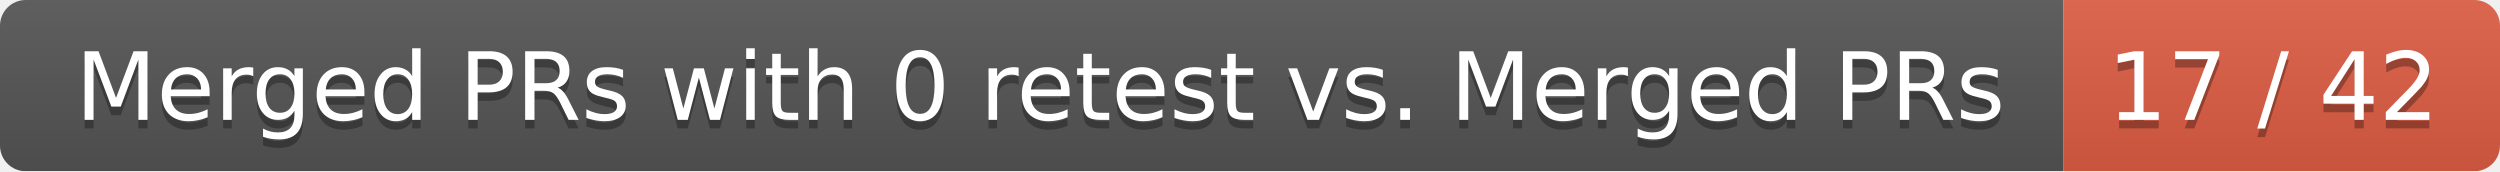
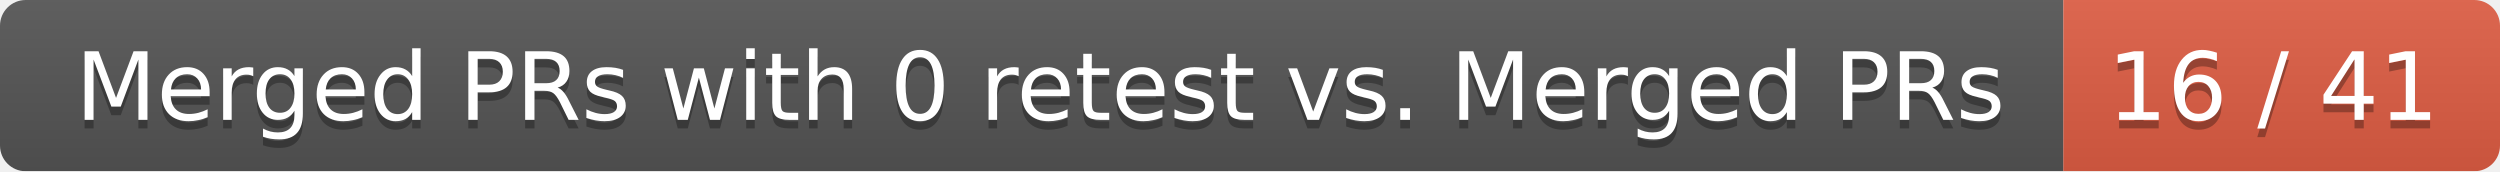
<svg xmlns="http://www.w3.org/2000/svg" width="292" height="20">
  <linearGradient id="smooth" x2="0" y2="100%">
    <stop offset="0" stop-color="#bbb" stop-opacity=".1" />
    <stop offset="1" stop-opacity=".1" />
  </linearGradient>
  <mask id="round">
    <rect width="292" height="20" rx="3" fill="#fff" />
  </mask>
  <g mask="url(#round)">
    <rect width="241" height="20" fill="#555" />
    <rect x="241" width="51" height="20" fill="#e05d44" />
    <rect width="292" height="20" fill="url(#smooth)" />
  </g>
  <g fill="#fff" text-anchor="middle" font-family="DejaVu Sans,Verdana,Geneva,sans-serif" font-size="11">
    <text x="121.5" y="15" fill="#010101" fill-opacity=".3">Merged PRs with 0 retest vs. Merged PRs</text>
    <text x="121.5" y="14">Merged PRs with 0 retest vs. Merged PRs</text>
-     <text x="265.5" y="15" fill="#010101" fill-opacity=".3">17 / 42</text>
-     <text x="265.5" y="14">17 / 42</text>
+     <text x="265.5" y="15" fill="#010101" fill-opacity=".3">16 / 41</text>
+     <text x="265.5" y="14">16 / 41</text>
  </g>
</svg>
